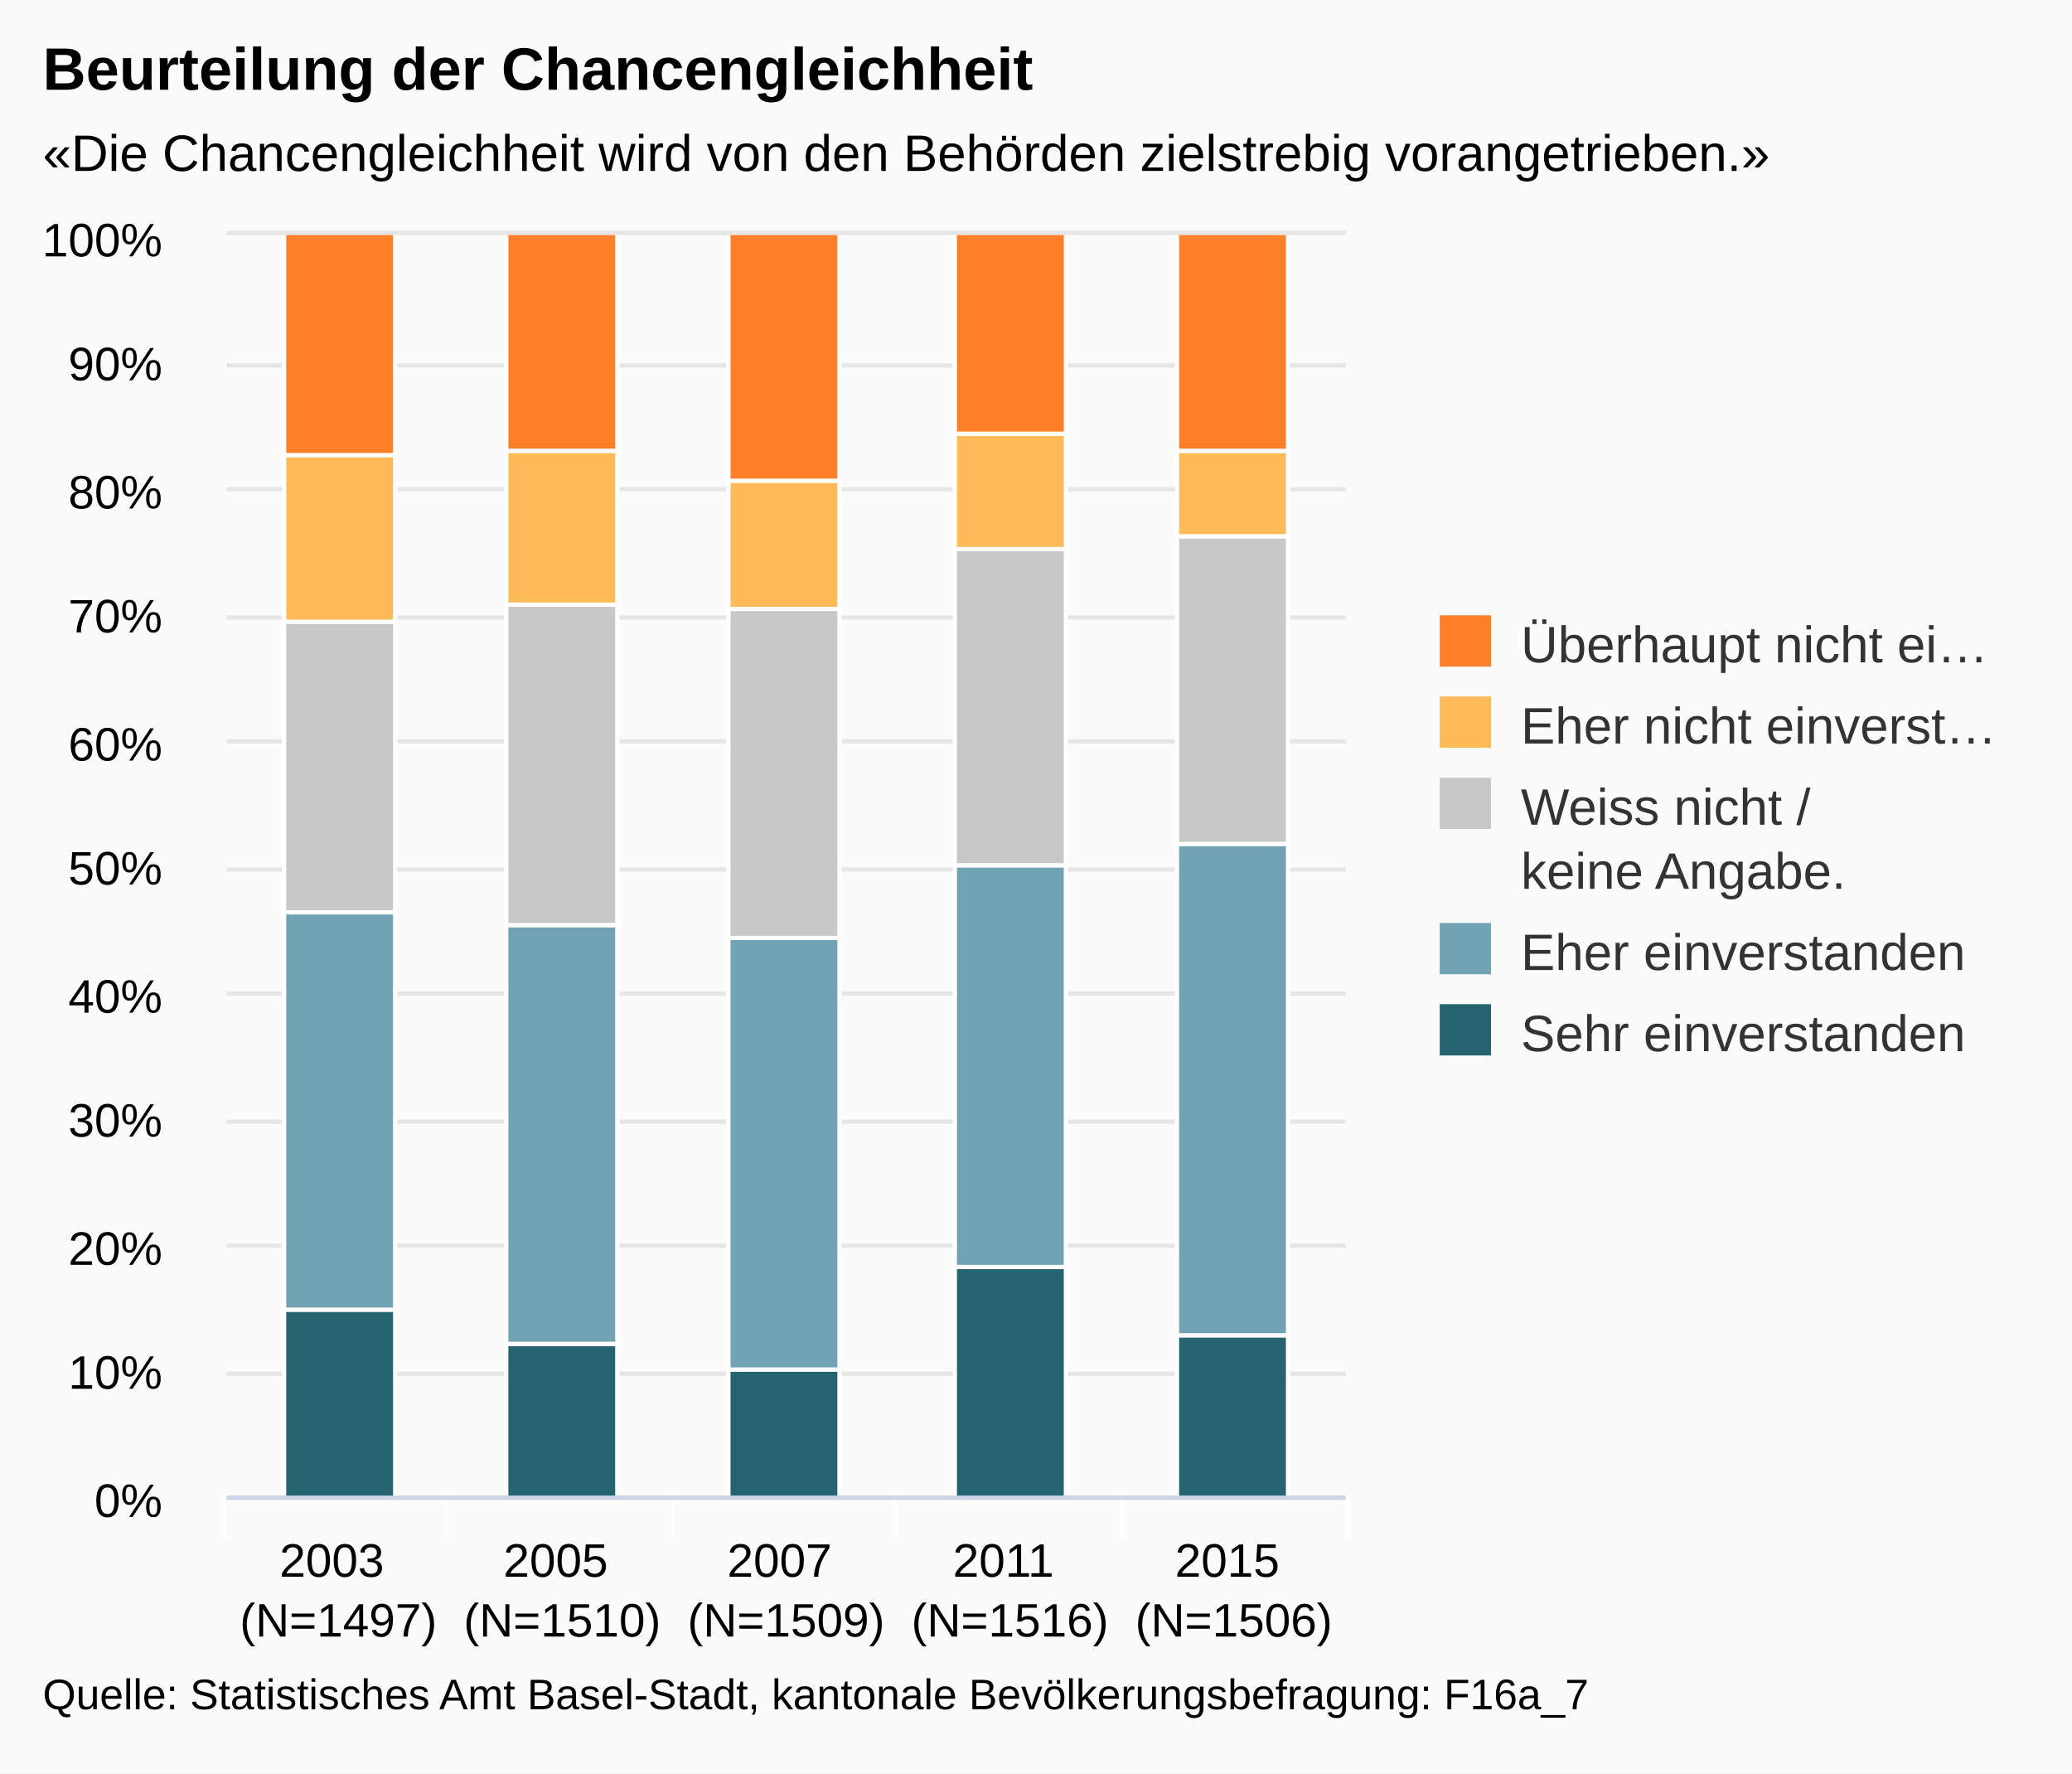
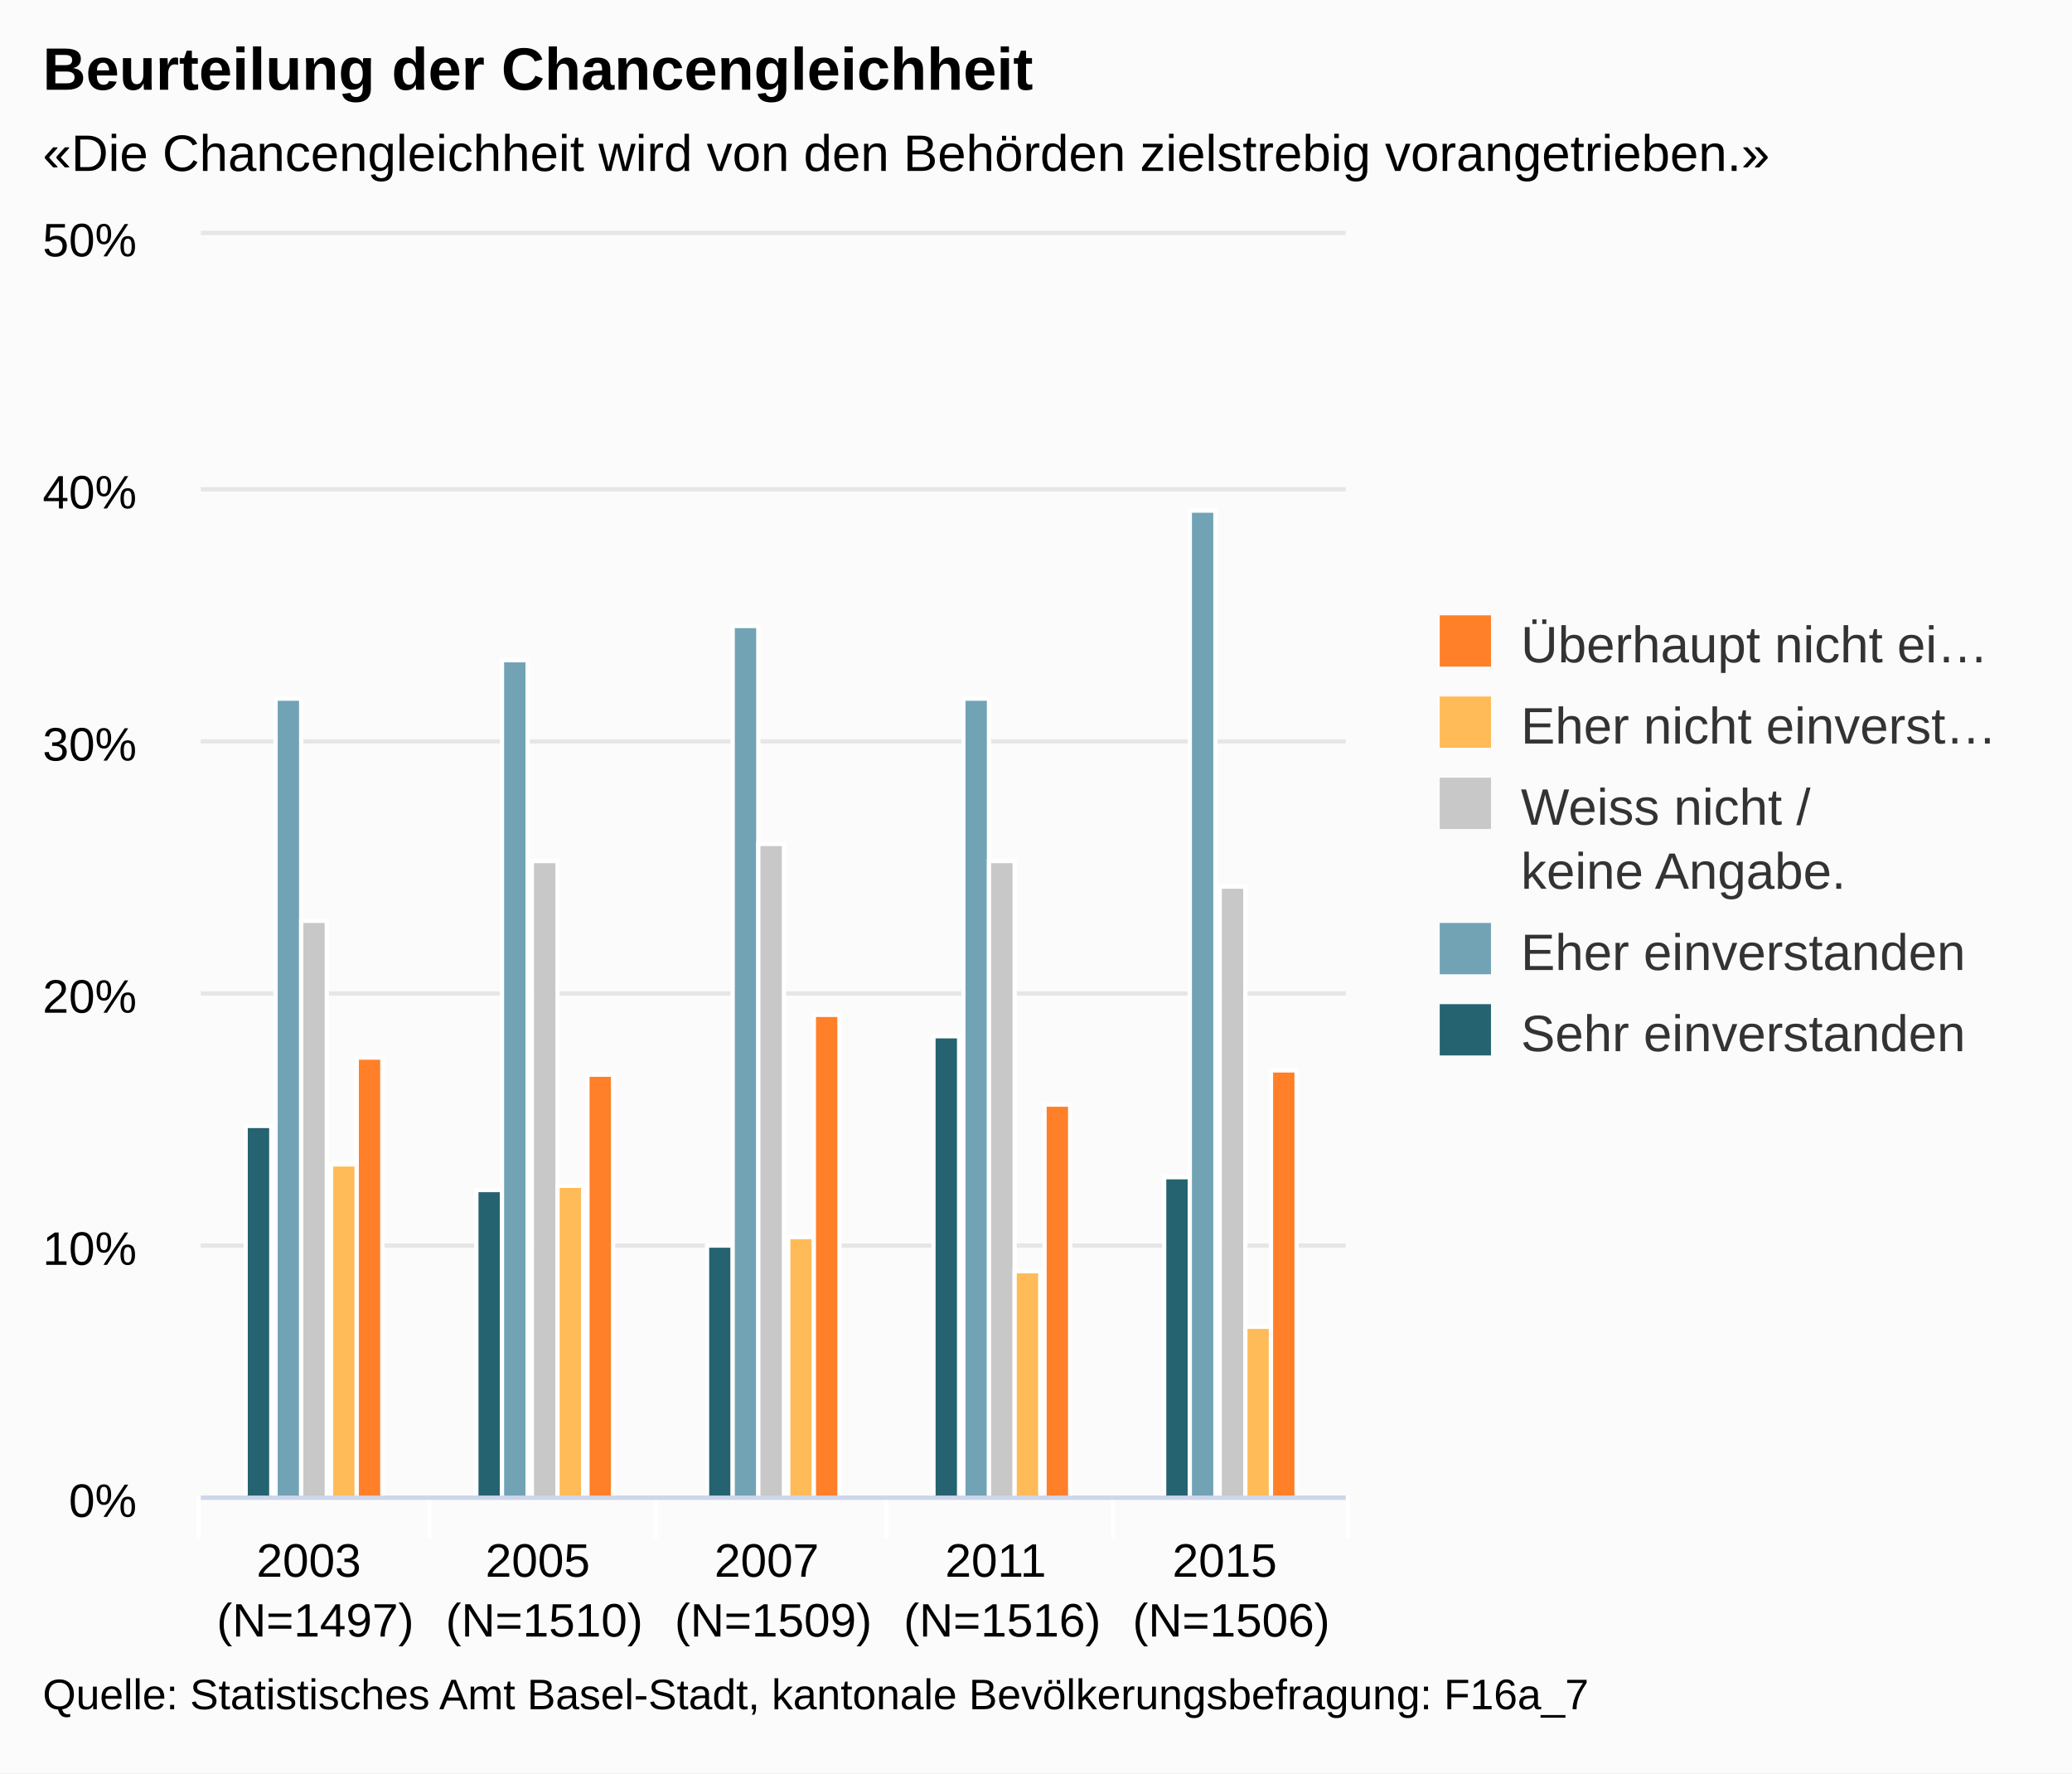
<svg xmlns="http://www.w3.org/2000/svg" version="1.1" class="highcharts-root" style="font-family:arial;font-size:12px;" viewBox="0 0 485 415">
  <defs>
    <clipPath>
-       <rect x="0" y="0" width="262" height="295" fill="none" />
+       <rect x="0" y="0" width="268" height="295" fill="none" />
    </clipPath>
    <clipPath id="a">
-       <rect x="0" y="0" width="262" height="295" fill="none" />
+       <rect x="0" y="0" width="268" height="295" fill="none" />
    </clipPath>
  </defs>
  <rect fill="#fbfbfb" class="highcharts-background" x="0" y="0" width="485" height="415" rx="0" ry="0" />
-   <rect fill="none" class="highcharts-plot-background" x="53" y="55" width="262" height="295" />
+   <rect fill="none" class="highcharts-plot-background" x="47" y="55" width="268" height="295" />
  <g class="highcharts-pane-group" />
  <g class="highcharts-grid highcharts-xaxis-grid ">
-     <path fill="none" class="highcharts-grid-line" d="M 104.5 55 L 104.5 350" opacity="1" />
-     <path fill="none" class="highcharts-grid-line" d="M 157.5 55 L 157.5 350" opacity="1" />
-     <path fill="none" class="highcharts-grid-line" d="M 209.5 55 L 209.5 350" opacity="1" />
-     <path fill="none" class="highcharts-grid-line" d="M 262.5 55 L 262.5 350" opacity="1" />
+     <path fill="none" class="highcharts-grid-line" d="M 100.5 55 L 100.5 350" opacity="1" />
+     <path fill="none" class="highcharts-grid-line" d="M 153.5 55 L 153.5 350" opacity="1" />
+     <path fill="none" class="highcharts-grid-line" d="M 207.5 55 L 207.5 350" opacity="1" />
+     <path fill="none" class="highcharts-grid-line" d="M 260.5 55 L 260.5 350" opacity="1" />
    <path fill="none" class="highcharts-grid-line" d="M 314.5 55 L 314.5 350" opacity="1" />
-     <path fill="none" class="highcharts-grid-line" d="M 52.5 55 L 52.5 350" opacity="1" />
+     <path fill="none" class="highcharts-grid-line" d="M 46.5 55 L 46.5 350" opacity="1" />
  </g>
  <g class="highcharts-grid highcharts-yaxis-grid ">
-     <path fill="none" stroke="#e6e6e6" stroke-width="1" class="highcharts-grid-line" d="M 53 350.5 L 315 350.5" opacity="1" />
-     <path fill="none" stroke="#e6e6e6" stroke-width="1" class="highcharts-grid-line" d="M 53 321.5 L 315 321.5" opacity="1" />
-     <path fill="none" stroke="#e6e6e6" stroke-width="1" class="highcharts-grid-line" d="M 53 291.5 L 315 291.5" opacity="1" />
-     <path fill="none" stroke="#e6e6e6" stroke-width="1" class="highcharts-grid-line" d="M 53 262.5 L 315 262.5" opacity="1" />
-     <path fill="none" stroke="#e6e6e6" stroke-width="1" class="highcharts-grid-line" d="M 53 232.5 L 315 232.5" opacity="1" />
-     <path fill="none" stroke="#e6e6e6" stroke-width="1" class="highcharts-grid-line" d="M 53 203.5 L 315 203.5" opacity="1" />
-     <path fill="none" stroke="#e6e6e6" stroke-width="1" class="highcharts-grid-line" d="M 53 173.5 L 315 173.5" opacity="1" />
-     <path fill="none" stroke="#e6e6e6" stroke-width="1" class="highcharts-grid-line" d="M 53 144.5 L 315 144.5" opacity="1" />
-     <path fill="none" stroke="#e6e6e6" stroke-width="1" class="highcharts-grid-line" d="M 53 114.5 L 315 114.5" opacity="1" />
-     <path fill="none" stroke="#e6e6e6" stroke-width="1" class="highcharts-grid-line" d="M 53 85.5 L 315 85.5" opacity="1" />
-     <path fill="none" stroke="#e6e6e6" stroke-width="1" class="highcharts-grid-line" d="M 53 54.5 L 315 54.5" opacity="1" />
+     <path fill="none" stroke="#e6e6e6" stroke-width="1" class="highcharts-grid-line" d="M 47 350.5 L 315 350.5" opacity="1" />
+     <path fill="none" stroke="#e6e6e6" stroke-width="1" class="highcharts-grid-line" d="M 47 291.5 L 315 291.5" opacity="1" />
+     <path fill="none" stroke="#e6e6e6" stroke-width="1" class="highcharts-grid-line" d="M 47 232.5 L 315 232.5" opacity="1" />
+     <path fill="none" stroke="#e6e6e6" stroke-width="1" class="highcharts-grid-line" d="M 47 173.5 L 315 173.5" opacity="1" />
+     <path fill="none" stroke="#e6e6e6" stroke-width="1" class="highcharts-grid-line" d="M 47 114.5 L 315 114.5" opacity="1" />
+     <path fill="none" stroke="#e6e6e6" stroke-width="1" class="highcharts-grid-line" d="M 47 54.5 L 315 54.5" opacity="1" />
  </g>
-   <rect fill="none" class="highcharts-plot-border" x="53" y="55" width="262" height="295" />
+   <rect fill="none" class="highcharts-plot-border" x="47" y="55" width="268" height="295" />
  <g class="highcharts-axis highcharts-xaxis ">
-     <path fill="none" class="highcharts-tick" stroke="#FFFFFF" stroke-width="1" d="M 104.5 350 L 104.5 360" opacity="1" />
-     <path fill="none" class="highcharts-tick" stroke="#FFFFFF" stroke-width="1" d="M 157.5 350 L 157.5 360" opacity="1" />
-     <path fill="none" class="highcharts-tick" stroke="#FFFFFF" stroke-width="1" d="M 209.5 350 L 209.5 360" opacity="1" />
-     <path fill="none" class="highcharts-tick" stroke="#FFFFFF" stroke-width="1" d="M 262.5 350 L 262.5 360" opacity="1" />
+     <path fill="none" class="highcharts-tick" stroke="#FFFFFF" stroke-width="1" d="M 100.5 350 L 100.5 360" opacity="1" />
+     <path fill="none" class="highcharts-tick" stroke="#FFFFFF" stroke-width="1" d="M 153.5 350 L 153.5 360" opacity="1" />
+     <path fill="none" class="highcharts-tick" stroke="#FFFFFF" stroke-width="1" d="M 207.5 350 L 207.5 360" opacity="1" />
+     <path fill="none" class="highcharts-tick" stroke="#FFFFFF" stroke-width="1" d="M 260.5 350 L 260.5 360" opacity="1" />
    <path fill="none" class="highcharts-tick" stroke="#FFFFFF" stroke-width="1" d="M 315.5 350 L 315.5 360" opacity="1" />
-     <path fill="none" class="highcharts-tick" stroke="#FFFFFF" stroke-width="1" d="M 52.5 350 L 52.5 360" opacity="1" />
-     <path fill="none" class="highcharts-axis-line" stroke="#ccd6eb" stroke-width="1" d="M 53 350.5 L 315 350.5" />
+     <path fill="none" class="highcharts-tick" stroke="#FFFFFF" stroke-width="1" d="M 46.5 350 L 46.5 360" opacity="1" />
+     <path fill="none" class="highcharts-axis-line" stroke="#ccd6eb" stroke-width="1" d="M 47 350.5 L 315 350.5" />
  </g>
  <g class="highcharts-axis highcharts-yaxis ">
-     <path fill="none" class="highcharts-axis-line" d="M 53 55 L 53 350" />
+     <path fill="none" class="highcharts-axis-line" d="M 47 55 L 47 350" />
  </g>
  <g class="highcharts-series-group">
-     <g class="highcharts-series highcharts-series-0 highcharts-column-series highcharts-color-undefined " transform="translate(53,55) scale(1 1)" clip-path="url(#a)">
-       <rect x="13.5" y="251.5" width="26" height="44" fill="#256370" stroke="#ffffff" stroke-width="1" class="highcharts-point" />
-       <rect x="65.5" y="259.5" width="26" height="36" fill="#256370" stroke="#ffffff" stroke-width="1" class="highcharts-point" />
-       <rect x="117.5" y="265.5" width="26" height="30" fill="#256370" stroke="#ffffff" stroke-width="1" class="highcharts-point" />
-       <rect x="170.5" y="241.5" width="26" height="54" fill="#256370" stroke="#ffffff" stroke-width="1" class="highcharts-point" />
-       <rect x="222.5" y="257.5" width="26" height="38" fill="#256370" stroke="#ffffff" stroke-width="1" class="highcharts-point" />
+     <g class="highcharts-series highcharts-series-0 highcharts-column-series highcharts-color-undefined " transform="translate(47,55) scale(1 1)" clip-path="url(#a)">
+       <rect x="10.5" y="208.5" width="6" height="87" fill="#256370" stroke="#ffffff" stroke-width="1" class="highcharts-point" />
+       <rect x="64.5" y="223.5" width="6" height="72" fill="#256370" stroke="#ffffff" stroke-width="1" class="highcharts-point" />
+       <rect x="118.5" y="236.5" width="6" height="59" fill="#256370" stroke="#ffffff" stroke-width="1" class="highcharts-point" />
+       <rect x="171.5" y="187.5" width="6" height="108" fill="#256370" stroke="#ffffff" stroke-width="1" class="highcharts-point" />
+       <rect x="225.5" y="220.5" width="6" height="75" fill="#256370" stroke="#ffffff" stroke-width="1" class="highcharts-point" />
    </g>
-     <g class="highcharts-markers highcharts-series-0 highcharts-column-series highcharts-color-undefined " transform="translate(53,55) scale(1 1)" clip-path="none" />
-     <g class="highcharts-series highcharts-series-1 highcharts-column-series highcharts-color-undefined " transform="translate(53,55) scale(1 1)" clip-path="url(#a)">
-       <rect x="13.5" y="158.5" width="26" height="93" fill="#71A3B5" stroke="#ffffff" stroke-width="1" class="highcharts-point" />
-       <rect x="65.5" y="161.5" width="26" height="98" fill="#71A3B5" stroke="#ffffff" stroke-width="1" class="highcharts-point" />
-       <rect x="117.5" y="164.5" width="26" height="101" fill="#71A3B5" stroke="#ffffff" stroke-width="1" class="highcharts-point" />
-       <rect x="170.5" y="147.5" width="26" height="94" fill="#71A3B5" stroke="#ffffff" stroke-width="1" class="highcharts-point" />
-       <rect x="222.5" y="142.5" width="26" height="115" fill="#71A3B5" stroke="#ffffff" stroke-width="1" class="highcharts-point" />
+     <g class="highcharts-markers highcharts-series-0 highcharts-column-series highcharts-color-undefined " transform="translate(47,55) scale(1 1)" clip-path="none" />
+     <g class="highcharts-series highcharts-series-1 highcharts-column-series highcharts-color-undefined " transform="translate(47,55) scale(1 1)" clip-path="url(#a)">
+       <rect x="17.5" y="108.5" width="6" height="187" fill="#71A3B5" stroke="#ffffff" stroke-width="1" class="highcharts-point" />
+       <rect x="70.5" y="99.5" width="6" height="196" fill="#71A3B5" stroke="#ffffff" stroke-width="1" class="highcharts-point" />
+       <rect x="124.5" y="91.5" width="6" height="204" fill="#71A3B5" stroke="#ffffff" stroke-width="1" class="highcharts-point" />
+       <rect x="178.5" y="108.5" width="6" height="187" fill="#71A3B5" stroke="#ffffff" stroke-width="1" class="highcharts-point" />
+       <rect x="231.5" y="64.5" width="6" height="231" fill="#71A3B5" stroke="#ffffff" stroke-width="1" class="highcharts-point" />
    </g>
-     <g class="highcharts-markers highcharts-series-1 highcharts-column-series highcharts-color-undefined " transform="translate(53,55) scale(1 1)" clip-path="none" />
-     <g class="highcharts-series highcharts-series-2 highcharts-column-series highcharts-color-undefined " transform="translate(53,55) scale(1 1)" clip-path="url(#a)">
-       <rect x="13.5" y="90.5" width="26" height="68" fill="#C8C8C8" stroke="#ffffff" stroke-width="1" class="highcharts-point" />
-       <rect x="65.5" y="86.5" width="26" height="75" fill="#C8C8C8" stroke="#ffffff" stroke-width="1" class="highcharts-point" />
-       <rect x="117.5" y="87.5" width="26" height="77" fill="#C8C8C8" stroke="#ffffff" stroke-width="1" class="highcharts-point" />
-       <rect x="170.5" y="73.5" width="26" height="74" fill="#C8C8C8" stroke="#ffffff" stroke-width="1" class="highcharts-point" />
-       <rect x="222.5" y="70.5" width="26" height="72" fill="#C8C8C8" stroke="#ffffff" stroke-width="1" class="highcharts-point" />
+     <g class="highcharts-markers highcharts-series-1 highcharts-column-series highcharts-color-undefined " transform="translate(47,55) scale(1 1)" clip-path="none" />
+     <g class="highcharts-series highcharts-series-2 highcharts-column-series highcharts-color-undefined " transform="translate(47,55) scale(1 1)" clip-path="url(#a)">
+       <rect x="23.5" y="160.5" width="6" height="135" fill="#C8C8C8" stroke="#ffffff" stroke-width="1" class="highcharts-point" />
+       <rect x="77.5" y="146.5" width="6" height="149" fill="#C8C8C8" stroke="#ffffff" stroke-width="1" class="highcharts-point" />
+       <rect x="130.5" y="142.5" width="6" height="153" fill="#C8C8C8" stroke="#ffffff" stroke-width="1" class="highcharts-point" />
+       <rect x="184.5" y="146.5" width="6" height="149" fill="#C8C8C8" stroke="#ffffff" stroke-width="1" class="highcharts-point" />
+       <rect x="238.5" y="152.5" width="6" height="143" fill="#C8C8C8" stroke="#ffffff" stroke-width="1" class="highcharts-point" />
    </g>
-     <g class="highcharts-markers highcharts-series-2 highcharts-column-series highcharts-color-undefined " transform="translate(53,55) scale(1 1)" clip-path="none" />
-     <g class="highcharts-series highcharts-series-3 highcharts-column-series highcharts-color-undefined " transform="translate(53,55) scale(1 1)" clip-path="url(#a)">
-       <rect x="13.5" y="51.5" width="26" height="39" fill="#FFBB58" stroke="#ffffff" stroke-width="1" class="highcharts-point" />
-       <rect x="65.5" y="50.5" width="26" height="36" fill="#FFBB58" stroke="#ffffff" stroke-width="1" class="highcharts-point" />
-       <rect x="117.5" y="57.5" width="26" height="30" fill="#FFBB58" stroke="#ffffff" stroke-width="1" class="highcharts-point" />
-       <rect x="170.5" y="46.5" width="26" height="27" fill="#FFBB58" stroke="#ffffff" stroke-width="1" class="highcharts-point" />
-       <rect x="222.5" y="50.5" width="26" height="20" fill="#FFBB58" stroke="#ffffff" stroke-width="1" class="highcharts-point" />
+     <g class="highcharts-markers highcharts-series-2 highcharts-column-series highcharts-color-undefined " transform="translate(47,55) scale(1 1)" clip-path="none" />
+     <g class="highcharts-series highcharts-series-3 highcharts-column-series highcharts-color-undefined " transform="translate(47,55) scale(1 1)" clip-path="url(#a)">
+       <rect x="30.5" y="217.5" width="6" height="78" fill="#FFBB58" stroke="#ffffff" stroke-width="1" class="highcharts-point" />
+       <rect x="83.5" y="222.5" width="6" height="73" fill="#FFBB58" stroke="#ffffff" stroke-width="1" class="highcharts-point" />
+       <rect x="137.5" y="234.5" width="6" height="61" fill="#FFBB58" stroke="#ffffff" stroke-width="1" class="highcharts-point" />
+       <rect x="190.5" y="242.5" width="6" height="53" fill="#FFBB58" stroke="#ffffff" stroke-width="1" class="highcharts-point" />
+       <rect x="244.5" y="255.5" width="6" height="40" fill="#FFBB58" stroke="#ffffff" stroke-width="1" class="highcharts-point" />
    </g>
-     <g class="highcharts-markers highcharts-series-3 highcharts-column-series highcharts-color-undefined " transform="translate(53,55) scale(1 1)" clip-path="none" />
-     <g class="highcharts-series highcharts-series-4 highcharts-column-series highcharts-color-undefined " transform="translate(53,55) scale(1 1)" clip-path="url(#a)">
-       <rect x="13.5" y="-0.5" width="26" height="52" fill="#FF8028" stroke="#ffffff" stroke-width="1" class="highcharts-point" />
-       <rect x="65.5" y="-0.5" width="26" height="51" fill="#FF8028" stroke="#ffffff" stroke-width="1" class="highcharts-point" />
-       <rect x="117.5" y="-0.5" width="26" height="58" fill="#FF8028" stroke="#ffffff" stroke-width="1" class="highcharts-point" />
-       <rect x="170.5" y="-0.5" width="26" height="47" fill="#FF8028" stroke="#ffffff" stroke-width="1" class="highcharts-point" />
-       <rect x="222.5" y="-0.5" width="26" height="51" fill="#FF8028" stroke="#ffffff" stroke-width="1" class="highcharts-point" />
+     <g class="highcharts-markers highcharts-series-3 highcharts-column-series highcharts-color-undefined " transform="translate(47,55) scale(1 1)" clip-path="none" />
+     <g class="highcharts-series highcharts-series-4 highcharts-column-series highcharts-color-undefined " transform="translate(47,55) scale(1 1)" clip-path="url(#a)">
+       <rect x="36.5" y="192.5" width="6" height="103" fill="#FF8028" stroke="#ffffff" stroke-width="1" class="highcharts-point" />
+       <rect x="90.5" y="196.5" width="6" height="99" fill="#FF8028" stroke="#ffffff" stroke-width="1" class="highcharts-point" />
+       <rect x="143.5" y="182.5" width="6" height="113" fill="#FF8028" stroke="#ffffff" stroke-width="1" class="highcharts-point" />
+       <rect x="197.5" y="203.5" width="6" height="92" fill="#FF8028" stroke="#ffffff" stroke-width="1" class="highcharts-point" />
+       <rect x="250.5" y="195.5" width="6" height="100" fill="#FF8028" stroke="#ffffff" stroke-width="1" class="highcharts-point" />
    </g>
-     <g class="highcharts-markers highcharts-series-4 highcharts-column-series highcharts-color-undefined " transform="translate(53,55) scale(1 1)" clip-path="none" />
+     <g class="highcharts-markers highcharts-series-4 highcharts-column-series highcharts-color-undefined " transform="translate(47,55) scale(1 1)" clip-path="none" />
  </g>
  <text x="10" text-anchor="start" class="highcharts-title" style="color:#000000;font-size:14px;font-weight:bold;fill:#000000;" y="21">
    <tspan>Beurteilung der Chancengleichheit</tspan>
  </text>
  <text x="10" text-anchor="start" class="highcharts-subtitle" style="color:#000000;font-size:12px;fill:#000000;" y="40">
    <tspan>«Die Chancengleichheit wird von den Behörden zielstrebig vorangetrieben.»</tspan>
  </text>
  <g class="highcharts-legend" transform="translate(327,137)">
    <rect fill="none" class="highcharts-legend-box" rx="0" ry="0" x="0" y="0" width="148" height="121" visibility="visible" />
    <g>
      <g>
        <g class="highcharts-legend-item highcharts-column-series highcharts-color-undefined highcharts-series-4" transform="translate(8,3)">
          <text x="21" style="color:#333333;font-size:12px;font-weight:normal;cursor:pointer;fill:#333333;" text-anchor="start" y="15">
            <tspan>Überhaupt nicht ei…</tspan>
          </text>
          <rect x="2" y="4" width="12" height="12" fill="#FF8028" class="highcharts-point" />
        </g>
        <g class="highcharts-legend-item highcharts-column-series highcharts-color-undefined highcharts-series-3" transform="translate(8,22)">
          <text x="21" y="15" style="color:#333333;font-size:12px;font-weight:normal;cursor:pointer;fill:#333333;" text-anchor="start">
            <tspan>Eher nicht einverst…</tspan>
          </text>
          <rect x="2" y="4" width="12" height="12" fill="#FFBB58" class="highcharts-point" />
        </g>
        <g class="highcharts-legend-item highcharts-column-series highcharts-color-undefined highcharts-series-2" transform="translate(8,41)">
          <text x="21" y="15" style="color:#333333;font-size:12px;font-weight:normal;cursor:pointer;fill:#333333;" text-anchor="start">
            <tspan>Weiss nicht /</tspan>
            <tspan x="21" dy="15">keine Angabe.</tspan>
          </text>
          <rect x="2" y="4" width="12" height="12" fill="#C8C8C8" class="highcharts-point" />
        </g>
        <g class="highcharts-legend-item highcharts-column-series highcharts-color-undefined highcharts-series-1" transform="translate(8,75)">
          <text x="21" y="15" style="color:#333333;font-size:12px;font-weight:normal;cursor:pointer;fill:#333333;" text-anchor="start">
            <tspan>Eher einverstanden</tspan>
          </text>
          <rect x="2" y="4" width="12" height="12" fill="#71A3B5" class="highcharts-point" />
        </g>
        <g class="highcharts-legend-item highcharts-column-series highcharts-color-undefined highcharts-series-0" transform="translate(8,94)">
          <text x="21" y="15" style="color:#333333;font-size:12px;font-weight:normal;cursor:pointer;fill:#333333;" text-anchor="start">
            <tspan>Sehr einverstanden</tspan>
          </text>
          <rect x="2" y="4" width="12" height="12" fill="#256370" class="highcharts-point" />
        </g>
      </g>
    </g>
  </g>
  <g class="highcharts-axis-labels highcharts-xaxis-labels ">
-     <text x="79.2" style="color:#000000;cursor:default;font-size:11px;fill:#000000;" text-anchor="middle" transform="translate(0,0)" y="369" opacity="1">
+     <text x="73.8" style="color:#000000;cursor:default;font-size:11px;fill:#000000;" text-anchor="middle" transform="translate(0,0)" y="369" opacity="1">
      <tspan>2003</tspan>
-       <tspan x="79.2" dy="14">(N=1497)</tspan>
+       <tspan x="73.8" dy="14">(N=1497)</tspan>
    </text>
-     <text x="131.6" style="color:#000000;cursor:default;font-size:11px;fill:#000000;" text-anchor="middle" transform="translate(0,0)" y="369" opacity="1">
+     <text x="127.4" style="color:#000000;cursor:default;font-size:11px;fill:#000000;" text-anchor="middle" transform="translate(0,0)" y="369" opacity="1">
      <tspan>2005</tspan>
-       <tspan x="131.6" dy="14">(N=1510)</tspan>
+       <tspan x="127.4" dy="14">(N=1510)</tspan>
    </text>
-     <text x="184" style="color:#000000;cursor:default;font-size:11px;fill:#000000;" text-anchor="middle" transform="translate(0,0)" y="369" opacity="1">
+     <text x="181" style="color:#000000;cursor:default;font-size:11px;fill:#000000;" text-anchor="middle" transform="translate(0,0)" y="369" opacity="1">
      <tspan>2007</tspan>
-       <tspan x="184" dy="14">(N=1509)</tspan>
+       <tspan x="181" dy="14">(N=1509)</tspan>
    </text>
-     <text x="236.4" style="color:#000000;cursor:default;font-size:11px;fill:#000000;" text-anchor="middle" transform="translate(0,0)" y="369" opacity="1">
+     <text x="234.6" style="color:#000000;cursor:default;font-size:11px;fill:#000000;" text-anchor="middle" transform="translate(0,0)" y="369" opacity="1">
      <tspan>2011</tspan>
-       <tspan x="236.4" dy="14">(N=1516)</tspan>
+       <tspan x="234.6" dy="14">(N=1516)</tspan>
    </text>
-     <text x="288.8" style="color:#000000;cursor:default;font-size:11px;fill:#000000;" text-anchor="middle" transform="translate(0,0)" y="369" opacity="1">
+     <text x="288.2" style="color:#000000;cursor:default;font-size:11px;fill:#000000;" text-anchor="middle" transform="translate(0,0)" y="369" opacity="1">
      <tspan>2015</tspan>
-       <tspan x="288.8" dy="14">(N=1506)</tspan>
+       <tspan x="288.2" dy="14">(N=1506)</tspan>
    </text>
  </g>
  <g class="highcharts-axis-labels highcharts-yaxis-labels ">
-     <text x="38" style="color:#000000;cursor:default;font-size:11px;fill:#000000;" text-anchor="end" transform="translate(0,0)" y="355" opacity="1">
+     <text x="32" style="color:#000000;cursor:default;font-size:11px;fill:#000000;" text-anchor="end" transform="translate(0,0)" y="355" opacity="1">
      <tspan>0%</tspan>
    </text>
-     <text x="38" style="color:#000000;cursor:default;font-size:11px;fill:#000000;" text-anchor="end" transform="translate(0,0)" y="325" opacity="1">
+     <text x="32" style="color:#000000;cursor:default;font-size:11px;fill:#000000;" text-anchor="end" transform="translate(0,0)" y="296" opacity="1">
      <tspan>10%</tspan>
    </text>
-     <text x="38" style="color:#000000;cursor:default;font-size:11px;fill:#000000;" text-anchor="end" transform="translate(0,0)" y="296" opacity="1">
+     <text x="32" style="color:#000000;cursor:default;font-size:11px;fill:#000000;" text-anchor="end" transform="translate(0,0)" y="237" opacity="1">
      <tspan>20%</tspan>
    </text>
-     <text x="38" style="color:#000000;cursor:default;font-size:11px;fill:#000000;" text-anchor="end" transform="translate(0,0)" y="266" opacity="1">
+     <text x="32" style="color:#000000;cursor:default;font-size:11px;fill:#000000;" text-anchor="end" transform="translate(0,0)" y="178" opacity="1">
      <tspan>30%</tspan>
    </text>
-     <text x="38" style="color:#000000;cursor:default;font-size:11px;fill:#000000;" text-anchor="end" transform="translate(0,0)" y="237" opacity="1">
+     <text x="32" style="color:#000000;cursor:default;font-size:11px;fill:#000000;" text-anchor="end" transform="translate(0,0)" y="119" opacity="1">
      <tspan>40%</tspan>
    </text>
-     <text x="38" style="color:#000000;cursor:default;font-size:11px;fill:#000000;" text-anchor="end" transform="translate(0,0)" y="207" opacity="1">
+     <text x="32" style="color:#000000;cursor:default;font-size:11px;fill:#000000;" text-anchor="end" transform="translate(0,0)" y="60" opacity="1">
      <tspan>50%</tspan>
-     </text>
-     <text x="38" style="color:#000000;cursor:default;font-size:11px;fill:#000000;" text-anchor="end" transform="translate(0,0)" y="178" opacity="1">
-       <tspan>60%</tspan>
-     </text>
-     <text x="38" style="color:#000000;cursor:default;font-size:11px;fill:#000000;" text-anchor="end" transform="translate(0,0)" y="148" opacity="1">
-       <tspan>70%</tspan>
-     </text>
-     <text x="38" style="color:#000000;cursor:default;font-size:11px;fill:#000000;" text-anchor="end" transform="translate(0,0)" y="119" opacity="1">
-       <tspan>80%</tspan>
-     </text>
-     <text x="38" style="color:#000000;cursor:default;font-size:11px;fill:#000000;" text-anchor="end" transform="translate(0,0)" y="89" opacity="1">
-       <tspan>90%</tspan>
-     </text>
-     <text x="38" style="color:#000000;cursor:default;font-size:11px;fill:#000000;" text-anchor="end" transform="translate(0,0)" y="60" opacity="1">
-       <tspan>100%</tspan>
    </text>
  </g>
  <text x="10" class="highcharts-credits" text-anchor="start" style="cursor:default;color:#000000;font-size:10px;fill:#000000;" y="400">
    <tspan>Quelle: Statistisches Amt Basel-Stadt, kantonale Bevölkerungsbefragung: F16a_7</tspan>
  </text>
</svg>
